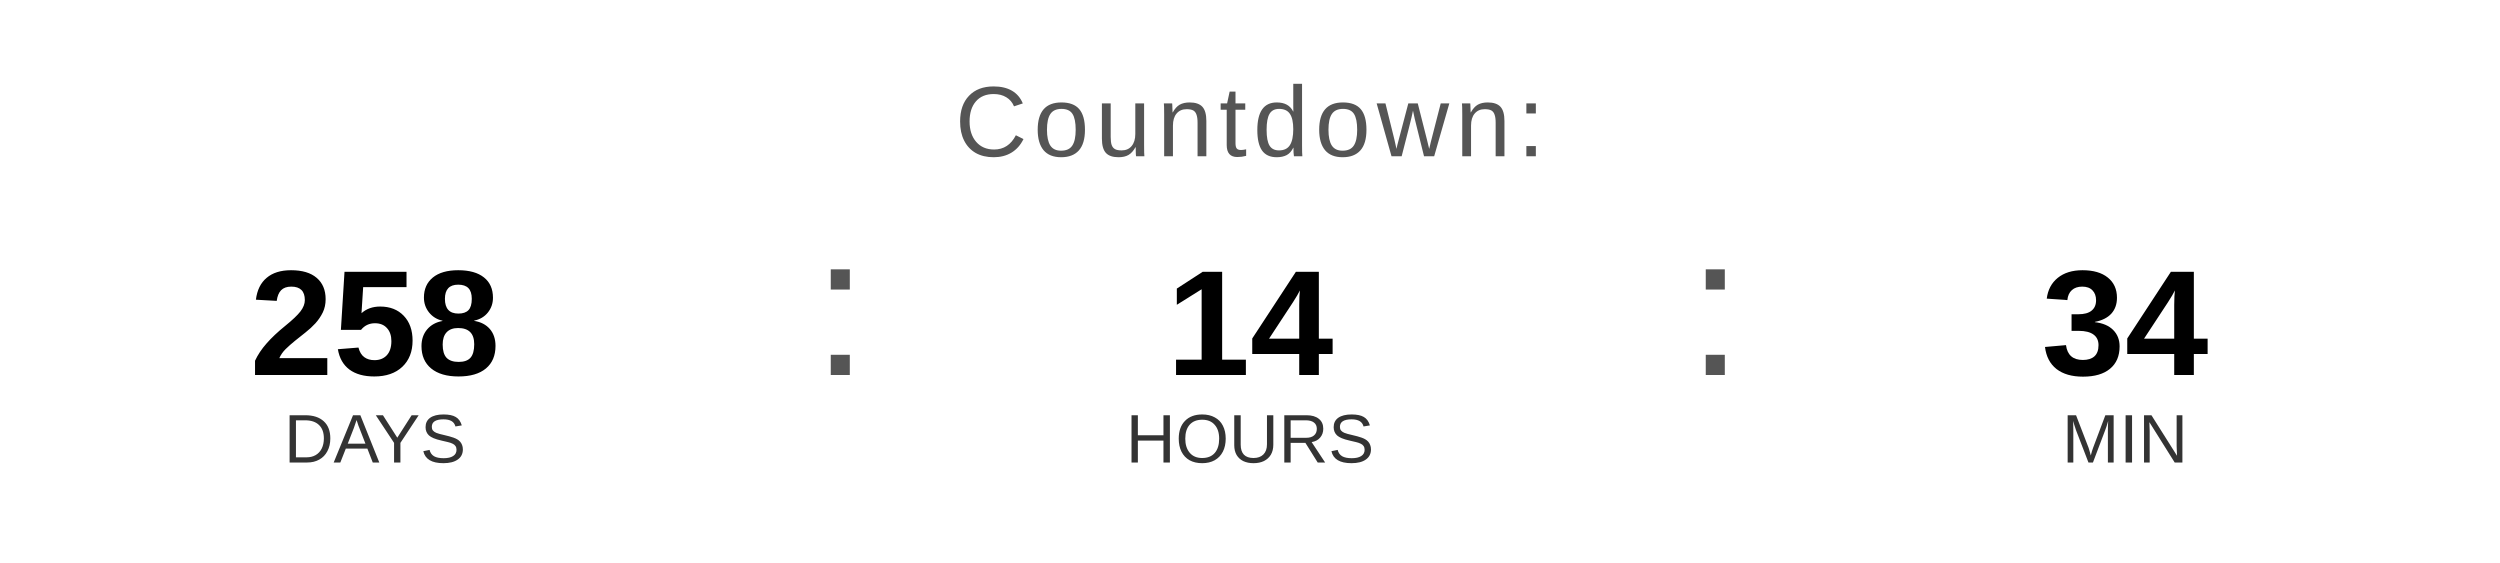
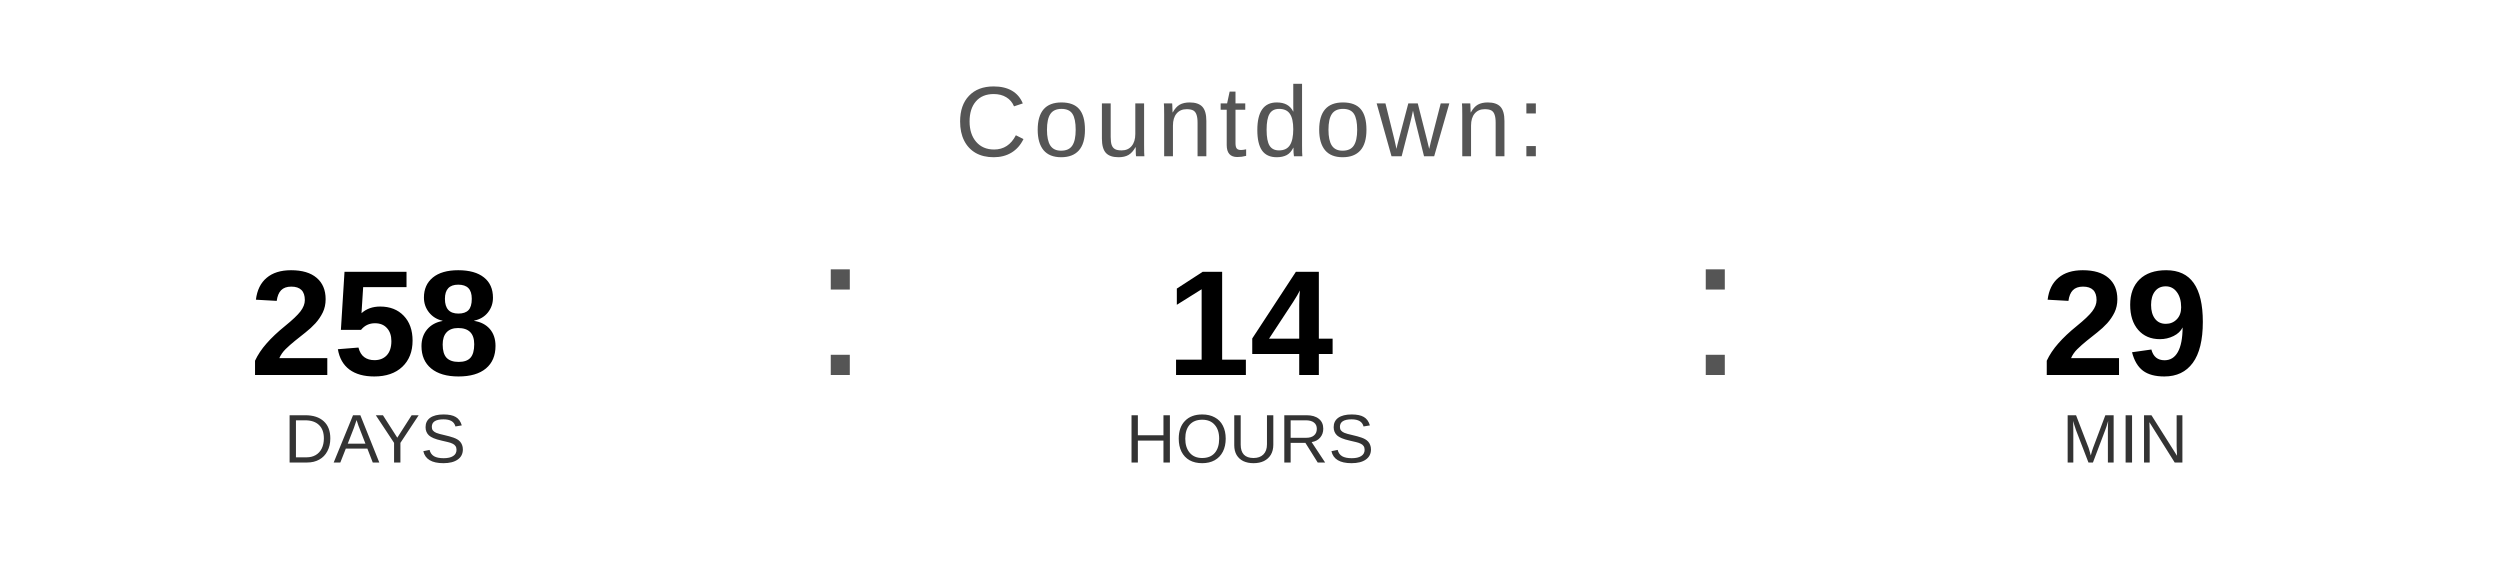
<svg xmlns="http://www.w3.org/2000/svg" width="400" height="90" viewBox="0 0 400 90">
  <text x="200" y="25" font-family="Arial, Helvetica, sans-serif" font-size="16" fill="#555555" text-anchor="middle" letter-spacing="1">
    Countdown:
  </text>
  <text x="60" y="60" font-family="Arial, Helvetica, sans-serif" font-size="24" font-weight="bold" fill="#000000" text-anchor="middle">258</text>
  <text x="60" y="74" font-family="Arial, Helvetica, sans-serif" font-size="11" fill="#333333" text-anchor="middle">DAYS</text>
  <text x="130" y="60" font-family="Arial, sans-serif" font-size="32" fill="#555555">:</text>
  <text x="200" y="60" font-family="Arial, Helvetica, sans-serif" font-size="24" font-weight="bold" fill="#000000" text-anchor="middle">14</text>
  <text x="200" y="74" font-family="Arial, Helvetica, sans-serif" font-size="11" fill="#333333" text-anchor="middle">HOURS</text>
  <text x="270" y="60" font-family="Arial, sans-serif" font-size="32" fill="#555555">:</text>
-   <text x="340" y="60" font-family="Arial, Helvetica, sans-serif" font-size="24" font-weight="bold" fill="#000000" text-anchor="middle">34</text>
+   <text x="340" y="60" font-family="Arial, Helvetica, sans-serif" font-size="24" font-weight="bold" fill="#000000" text-anchor="middle">29</text>
  <text x="340" y="74" font-family="Arial, Helvetica, sans-serif" font-size="11" fill="#333333" text-anchor="middle">MIN</text>
</svg>
